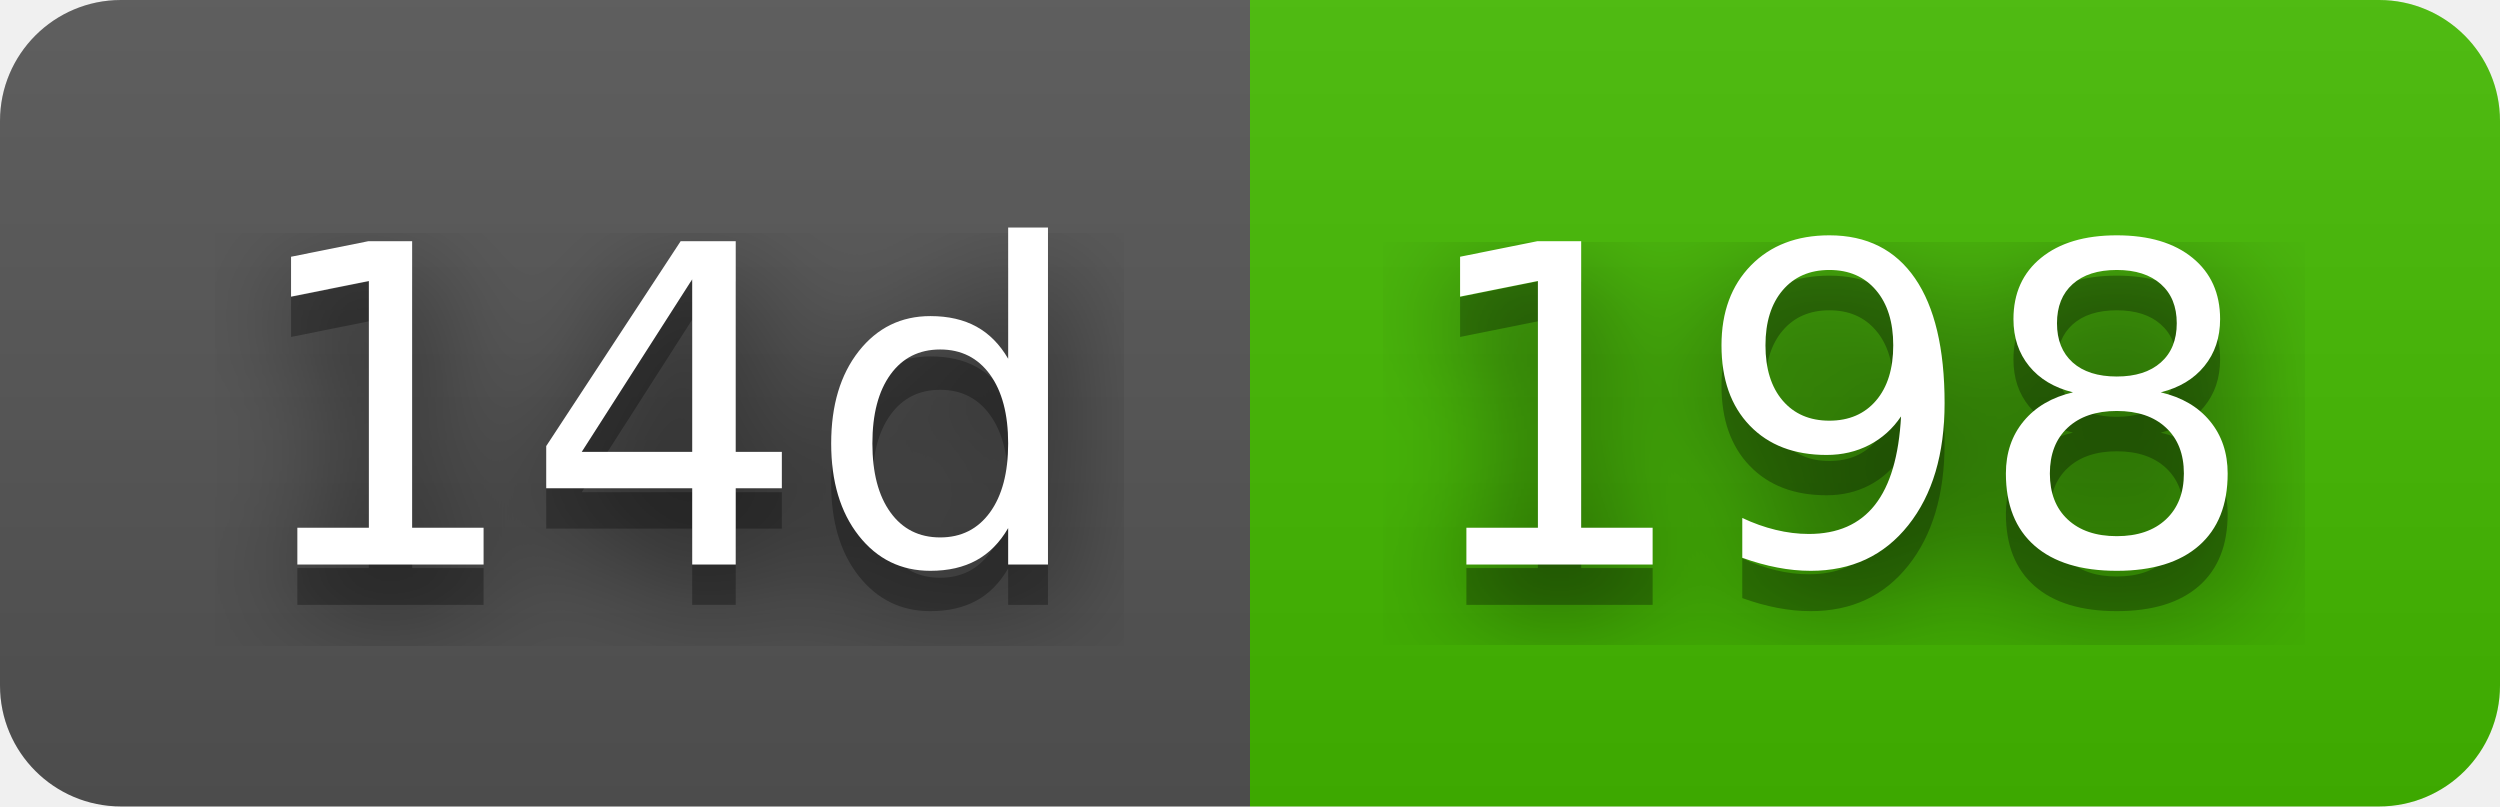
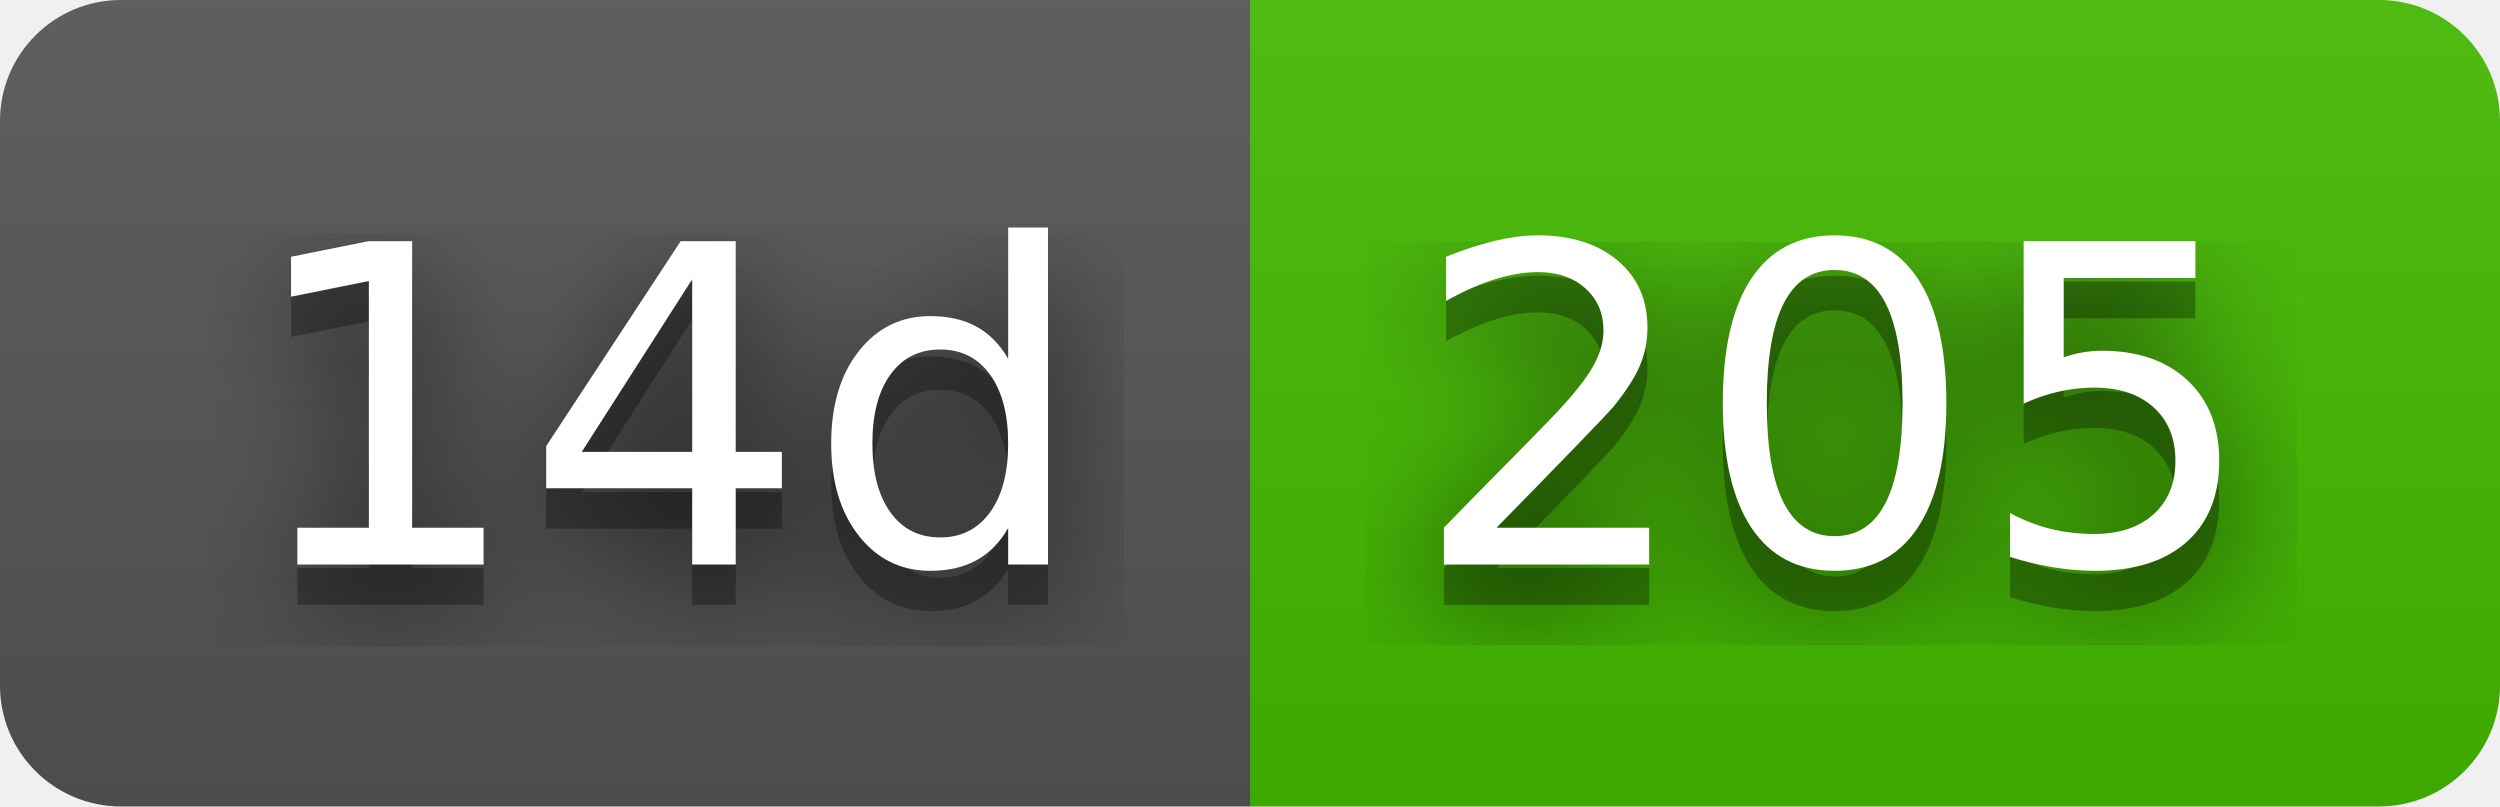
- <svg xmlns="http://www.w3.org/2000/svg" width="62" height="20" role="img" aria-label="14d: 198">
+ <svg xmlns="http://www.w3.org/2000/svg" width="62" height="20" role="img" aria-label="14d: 205">
  <filter id="blur">
    <feGaussianBlur stdDeviation="16" />
  </filter>
  <linearGradient id="s" x2="0" y2="100%">
    <stop offset="0" stop-color="#bbb" stop-opacity=".1" />
    <stop offset="1" stop-opacity=".1" />
  </linearGradient>
  <clipPath id="r">
    <rect width="62" height="20" rx="3" />
  </clipPath>
  <g clip-path="url(#r)">
    <rect width="31" height="20" fill="#555" />
    <rect x="31" width="31" height="20" fill="#4b0" />
    <rect width="62" height="20" fill="url(#s)" />
  </g>
  <g fill="#fff" text-anchor="middle" font-family="Verdana,Geneva,DejaVu Sans,sans-serif" text-rendering="geometricPrecision" font-size="110">
    <g transform="scale(.1)">
      <g aria-hidden="true" fill="#010101">
        <text x="165" y="150" fill-opacity=".8" filter="url(#blur)" textLength="210">14d</text>
        <text x="165" y="150" fill-opacity=".3" textLength="210">14d</text>
      </g>
      <text x="165" y="140" textLength="210">14d</text>
    </g>
    <g transform="scale(.1)">
      <g aria-hidden="true" fill="#010101">
-         <text x="455" y="150" fill-opacity=".8" filter="url(#blur)" textLength="210">198</text>
-         <text x="455" y="150" fill-opacity=".3" textLength="210">198</text>
+         <text x="455" y="150" fill-opacity=".8" filter="url(#blur)" textLength="210">205</text>
+         <text x="455" y="150" fill-opacity=".3" textLength="210">205</text>
      </g>
-       <text x="455" y="140" textLength="210">198</text>
+       <text x="455" y="140" textLength="210">205</text>
    </g>
  </g>
</svg>
